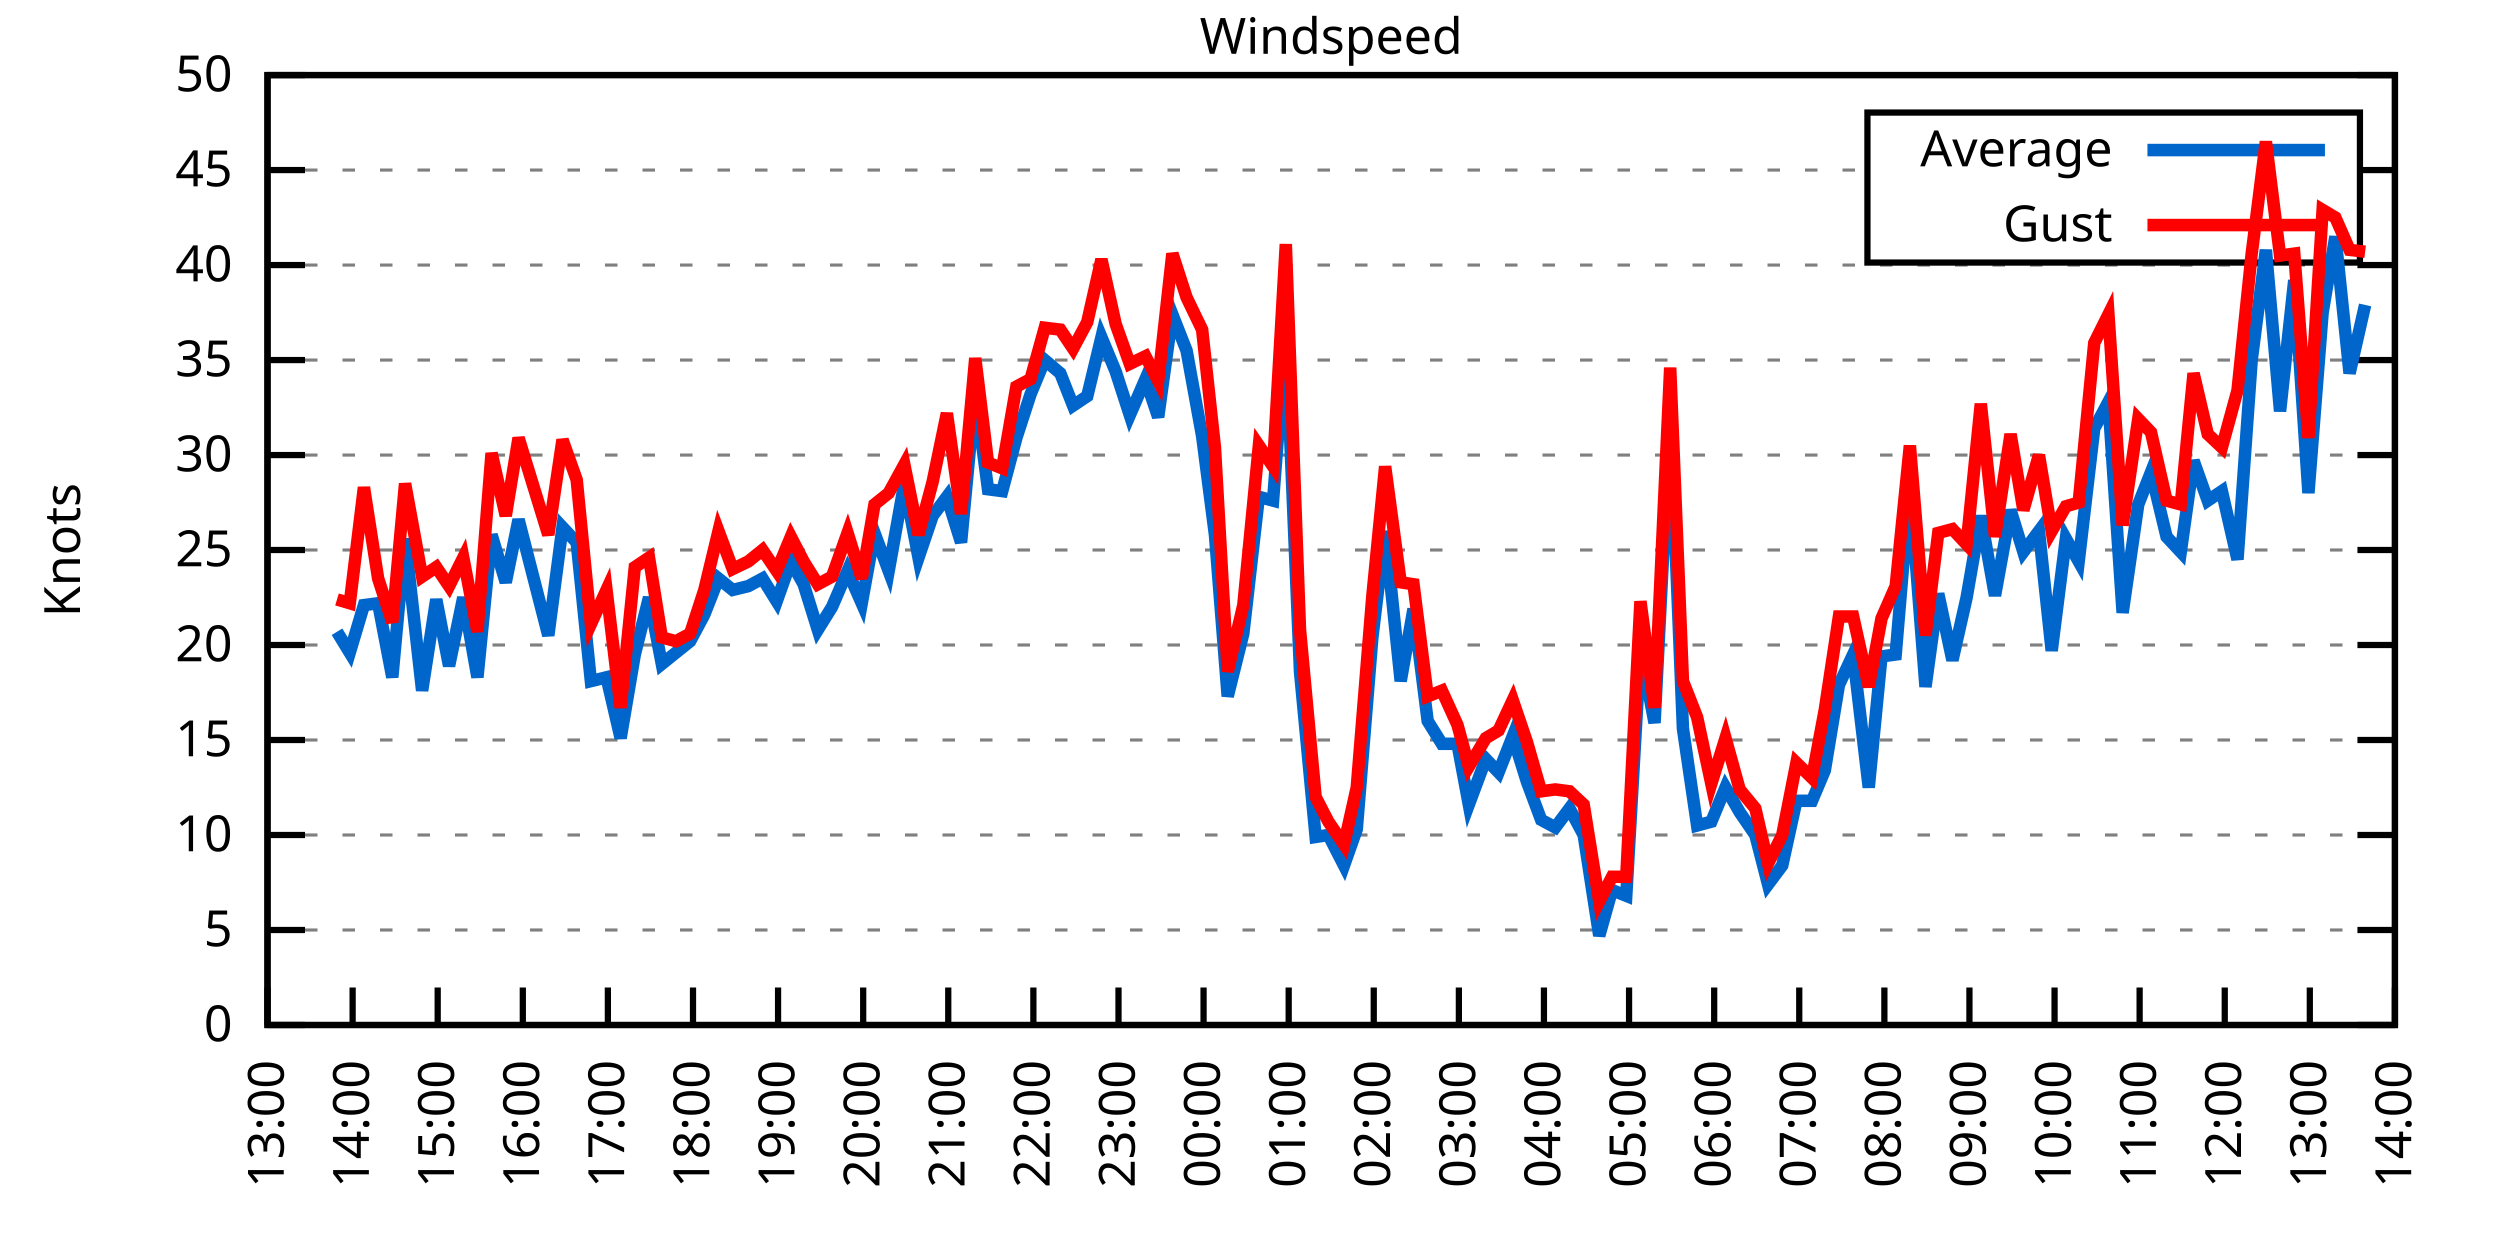
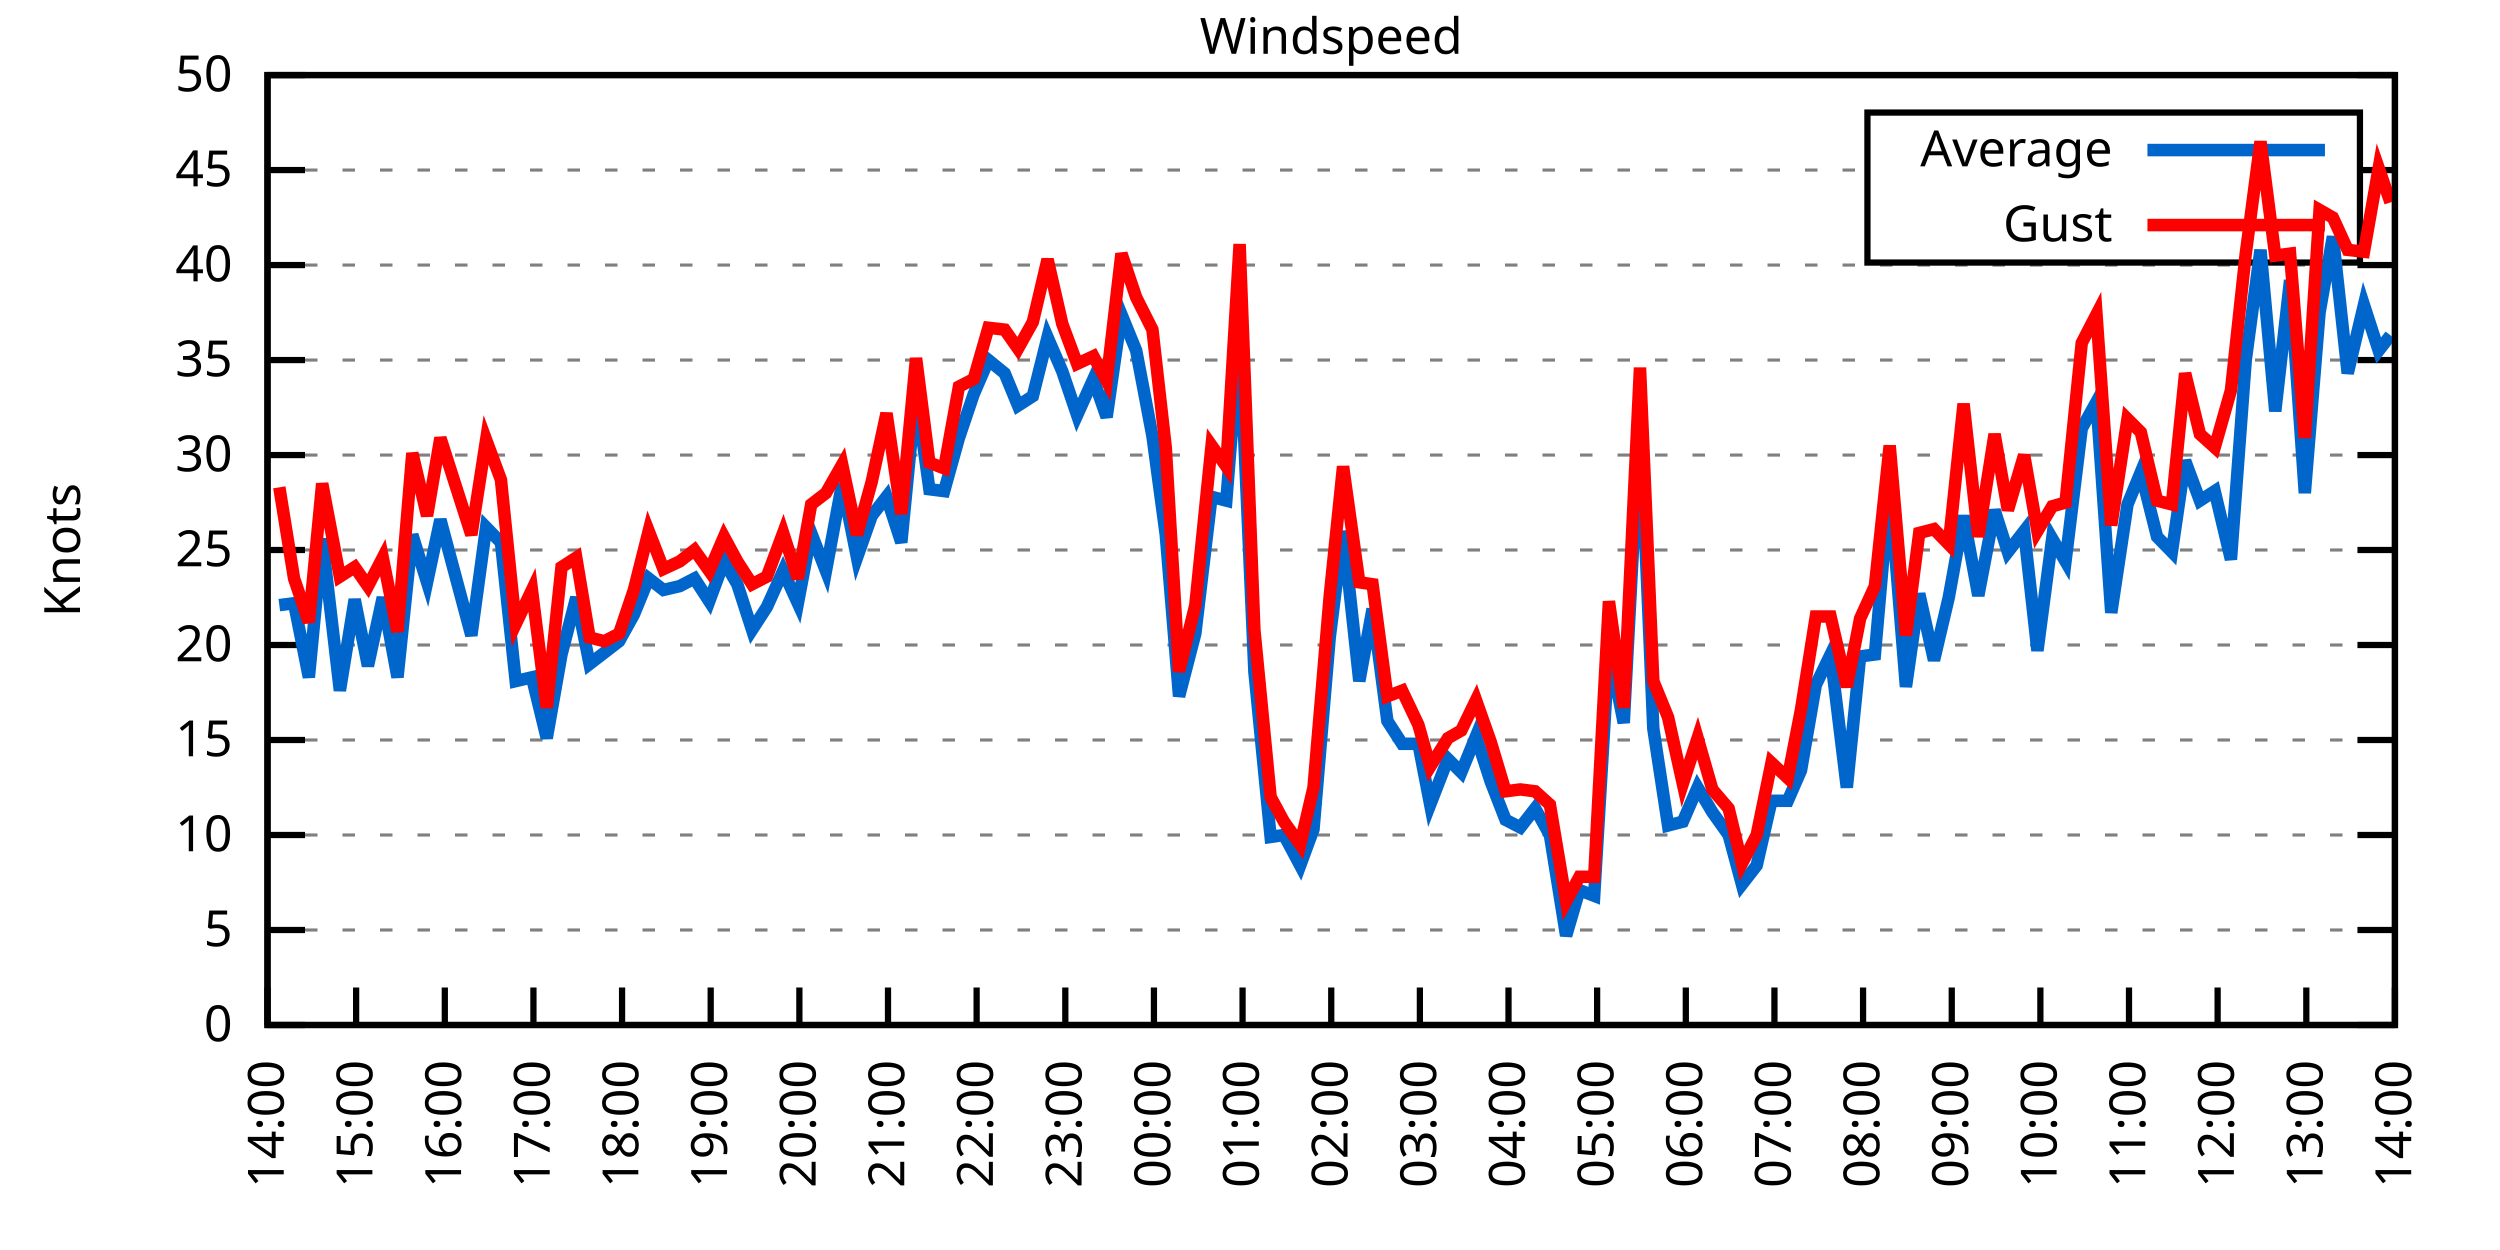
<svg xmlns="http://www.w3.org/2000/svg" xmlns:xlink="http://www.w3.org/1999/xlink" width="400" height="200" viewBox="0 0 400 200">
  <g id="gnuplot_canvas">
    <rect x="0" y="0" width="400" height="200" fill="none" />
    <defs>
      <circle id="gpDot" r="0.5" stroke-width="0.5" stroke="currentColor" />
      <path id="gpPt0" stroke-width="0.333" stroke="currentColor" d="M-1,0 h2 M0,-1 v2" />
      <path id="gpPt1" stroke-width="0.333" stroke="currentColor" d="M-1,-1 L1,1 M1,-1 L-1,1" />
      <path id="gpPt2" stroke-width="0.333" stroke="currentColor" d="M-1,0 L1,0 M0,-1 L0,1 M-1,-1 L1,1 M-1,1 L1,-1" />
      <rect id="gpPt3" stroke-width="0.333" stroke="currentColor" x="-1" y="-1" width="2" height="2" />
      <rect id="gpPt4" stroke-width="0.333" stroke="currentColor" fill="currentColor" x="-1" y="-1" width="2" height="2" />
      <circle id="gpPt5" stroke-width="0.333" stroke="currentColor" cx="0" cy="0" r="1" />
      <use xlink:href="#gpPt5" id="gpPt6" fill="currentColor" stroke="none" />
      <path id="gpPt7" stroke-width="0.333" stroke="currentColor" d="M0,-1.33 L-1.33,0.67 L1.33,0.67 z" />
      <use xlink:href="#gpPt7" id="gpPt8" fill="currentColor" stroke="none" />
      <use xlink:href="#gpPt7" id="gpPt9" stroke="currentColor" transform="rotate(180)" />
      <use xlink:href="#gpPt9" id="gpPt10" fill="currentColor" stroke="none" />
      <use xlink:href="#gpPt3" id="gpPt11" stroke="currentColor" transform="rotate(45)" />
      <use xlink:href="#gpPt11" id="gpPt12" fill="currentColor" stroke="none" />
      <path id="gpPt13" stroke-width="0.333" stroke="currentColor" d="M0,1.330 L1.265,0.411 L0.782,-1.067 L-0.782,-1.076 L-1.265,0.411 z" />
      <use xlink:href="#gpPt13" id="gpPt14" fill="currentColor" stroke="none" />
      <filter id="textbox" filterUnits="objectBoundingBox" x="0" y="0" height="1" width="1">
        <feFlood flood-color="white" flood-opacity="1" result="bgnd" />
        <feComposite in="SourceGraphic" in2="bgnd" operator="atop" />
      </filter>
      <filter id="greybox" filterUnits="objectBoundingBox" x="0" y="0" height="1" width="1">
        <feFlood flood-color="lightgrey" flood-opacity="1" result="grey" />
        <feComposite in="SourceGraphic" in2="grey" operator="atop" />
      </filter>
    </defs>
    <g fill="none" color="white" stroke="currentColor" stroke-width="1.00" stroke-linecap="butt" stroke-linejoin="miter">
</g>
    <g fill="none" color="black" stroke="currentColor" stroke-width="1.00" stroke-linecap="butt" stroke-linejoin="miter">
      <g stroke="none" shape-rendering="crispEdges">
        <polygon fill="rgb(255, 255, 255)" points="42.80,164.00 383.18,164.00 383.18,12.02 42.80,12.02 " />
      </g>
    </g>
    <g fill="none" color="black" stroke="currentColor" stroke-width="1.00" stroke-linecap="butt" stroke-linejoin="miter">
</g>
    <g fill="none" color="black" stroke="black" stroke-width="0.50" stroke-linecap="butt" stroke-linejoin="miter">
</g>
    <g fill="none" color="gray" stroke="currentColor" stroke-width="0.50" stroke-linecap="butt" stroke-linejoin="miter">
      <path stroke="gray" stroke-dasharray="2,4" class="gridline" d="M42.80,164.00 L383.19,164.00  " />
    </g>
    <g fill="none" color="gray" stroke="gray" stroke-width="1.00" stroke-linecap="butt" stroke-linejoin="miter">
</g>
    <g fill="none" color="black" stroke="currentColor" stroke-width="1.00" stroke-linecap="butt" stroke-linejoin="miter">
      <path stroke="black" d="M42.80,164.00 L48.80,164.00 M383.19,164.00 L377.19,164.00  " />
      <g transform="translate(37.20,166.60)" stroke="none" fill="black" font-family="Sans" font-size="8.00" text-anchor="end">
        <text>
          <tspan font-family="Sans"> 0</tspan>
        </text>
      </g>
    </g>
    <g fill="none" color="black" stroke="currentColor" stroke-width="1.00" stroke-linecap="butt" stroke-linejoin="miter">
</g>
    <g fill="none" color="black" stroke="black" stroke-width="0.50" stroke-linecap="butt" stroke-linejoin="miter">
</g>
    <g fill="none" color="gray" stroke="currentColor" stroke-width="0.50" stroke-linecap="butt" stroke-linejoin="miter">
      <path stroke="gray" stroke-dasharray="2,4" class="gridline" d="M42.80,148.80 L383.19,148.80  " />
    </g>
    <g fill="none" color="gray" stroke="gray" stroke-width="1.00" stroke-linecap="butt" stroke-linejoin="miter">
</g>
    <g fill="none" color="black" stroke="currentColor" stroke-width="1.00" stroke-linecap="butt" stroke-linejoin="miter">
      <path stroke="black" d="M42.80,148.80 L48.80,148.80 M383.19,148.80 L377.19,148.80  " />
      <g transform="translate(37.20,151.40)" stroke="none" fill="black" font-family="Sans" font-size="8.00" text-anchor="end">
        <text>
          <tspan font-family="Sans"> 5</tspan>
        </text>
      </g>
    </g>
    <g fill="none" color="black" stroke="currentColor" stroke-width="1.00" stroke-linecap="butt" stroke-linejoin="miter">
</g>
    <g fill="none" color="black" stroke="black" stroke-width="0.50" stroke-linecap="butt" stroke-linejoin="miter">
</g>
    <g fill="none" color="gray" stroke="currentColor" stroke-width="0.50" stroke-linecap="butt" stroke-linejoin="miter">
      <path stroke="gray" stroke-dasharray="2,4" class="gridline" d="M42.80,133.60 L383.19,133.60  " />
    </g>
    <g fill="none" color="gray" stroke="gray" stroke-width="1.00" stroke-linecap="butt" stroke-linejoin="miter">
</g>
    <g fill="none" color="black" stroke="currentColor" stroke-width="1.00" stroke-linecap="butt" stroke-linejoin="miter">
      <path stroke="black" d="M42.80,133.60 L48.80,133.60 M383.19,133.60 L377.19,133.60  " />
      <g transform="translate(37.20,136.20)" stroke="none" fill="black" font-family="Sans" font-size="8.00" text-anchor="end">
        <text>
          <tspan font-family="Sans"> 10</tspan>
        </text>
      </g>
    </g>
    <g fill="none" color="black" stroke="currentColor" stroke-width="1.00" stroke-linecap="butt" stroke-linejoin="miter">
</g>
    <g fill="none" color="black" stroke="black" stroke-width="0.50" stroke-linecap="butt" stroke-linejoin="miter">
</g>
    <g fill="none" color="gray" stroke="currentColor" stroke-width="0.50" stroke-linecap="butt" stroke-linejoin="miter">
      <path stroke="gray" stroke-dasharray="2,4" class="gridline" d="M42.80,118.40 L383.19,118.40  " />
    </g>
    <g fill="none" color="gray" stroke="gray" stroke-width="1.00" stroke-linecap="butt" stroke-linejoin="miter">
</g>
    <g fill="none" color="black" stroke="currentColor" stroke-width="1.00" stroke-linecap="butt" stroke-linejoin="miter">
      <path stroke="black" d="M42.80,118.40 L48.80,118.40 M383.19,118.40 L377.19,118.40  " />
      <g transform="translate(37.20,121.00)" stroke="none" fill="black" font-family="Sans" font-size="8.00" text-anchor="end">
        <text>
          <tspan font-family="Sans"> 15</tspan>
        </text>
      </g>
    </g>
    <g fill="none" color="black" stroke="currentColor" stroke-width="1.00" stroke-linecap="butt" stroke-linejoin="miter">
</g>
    <g fill="none" color="black" stroke="black" stroke-width="0.50" stroke-linecap="butt" stroke-linejoin="miter">
</g>
    <g fill="none" color="gray" stroke="currentColor" stroke-width="0.50" stroke-linecap="butt" stroke-linejoin="miter">
      <path stroke="gray" stroke-dasharray="2,4" class="gridline" d="M42.80,103.20 L383.19,103.20  " />
    </g>
    <g fill="none" color="gray" stroke="gray" stroke-width="1.00" stroke-linecap="butt" stroke-linejoin="miter">
</g>
    <g fill="none" color="black" stroke="currentColor" stroke-width="1.00" stroke-linecap="butt" stroke-linejoin="miter">
      <path stroke="black" d="M42.80,103.20 L48.80,103.20 M383.19,103.20 L377.19,103.20  " />
      <g transform="translate(37.20,105.80)" stroke="none" fill="black" font-family="Sans" font-size="8.00" text-anchor="end">
        <text>
          <tspan font-family="Sans"> 20</tspan>
        </text>
      </g>
    </g>
    <g fill="none" color="black" stroke="currentColor" stroke-width="1.00" stroke-linecap="butt" stroke-linejoin="miter">
</g>
    <g fill="none" color="black" stroke="black" stroke-width="0.50" stroke-linecap="butt" stroke-linejoin="miter">
</g>
    <g fill="none" color="gray" stroke="currentColor" stroke-width="0.50" stroke-linecap="butt" stroke-linejoin="miter">
      <path stroke="gray" stroke-dasharray="2,4" class="gridline" d="M42.80,88.00 L383.19,88.00  " />
    </g>
    <g fill="none" color="gray" stroke="gray" stroke-width="1.00" stroke-linecap="butt" stroke-linejoin="miter">
</g>
    <g fill="none" color="black" stroke="currentColor" stroke-width="1.00" stroke-linecap="butt" stroke-linejoin="miter">
      <path stroke="black" d="M42.80,88.00 L48.80,88.00 M383.19,88.00 L377.19,88.00  " />
      <g transform="translate(37.20,90.60)" stroke="none" fill="black" font-family="Sans" font-size="8.00" text-anchor="end">
        <text>
          <tspan font-family="Sans"> 25</tspan>
        </text>
      </g>
    </g>
    <g fill="none" color="black" stroke="currentColor" stroke-width="1.00" stroke-linecap="butt" stroke-linejoin="miter">
</g>
    <g fill="none" color="black" stroke="black" stroke-width="0.50" stroke-linecap="butt" stroke-linejoin="miter">
</g>
    <g fill="none" color="gray" stroke="currentColor" stroke-width="0.50" stroke-linecap="butt" stroke-linejoin="miter">
      <path stroke="gray" stroke-dasharray="2,4" class="gridline" d="M42.80,72.81 L383.19,72.81  " />
    </g>
    <g fill="none" color="gray" stroke="gray" stroke-width="1.00" stroke-linecap="butt" stroke-linejoin="miter">
</g>
    <g fill="none" color="black" stroke="currentColor" stroke-width="1.00" stroke-linecap="butt" stroke-linejoin="miter">
      <path stroke="black" d="M42.80,72.81 L48.80,72.81 M383.19,72.81 L377.19,72.81  " />
      <g transform="translate(37.20,75.41)" stroke="none" fill="black" font-family="Sans" font-size="8.00" text-anchor="end">
        <text>
          <tspan font-family="Sans"> 30</tspan>
        </text>
      </g>
    </g>
    <g fill="none" color="black" stroke="currentColor" stroke-width="1.00" stroke-linecap="butt" stroke-linejoin="miter">
</g>
    <g fill="none" color="black" stroke="black" stroke-width="0.50" stroke-linecap="butt" stroke-linejoin="miter">
</g>
    <g fill="none" color="gray" stroke="currentColor" stroke-width="0.50" stroke-linecap="butt" stroke-linejoin="miter">
      <path stroke="gray" stroke-dasharray="2,4" class="gridline" d="M42.80,57.61 L383.19,57.61  " />
    </g>
    <g fill="none" color="gray" stroke="gray" stroke-width="1.00" stroke-linecap="butt" stroke-linejoin="miter">
</g>
    <g fill="none" color="black" stroke="currentColor" stroke-width="1.00" stroke-linecap="butt" stroke-linejoin="miter">
      <path stroke="black" d="M42.80,57.61 L48.80,57.61 M383.19,57.61 L377.19,57.61  " />
      <g transform="translate(37.20,60.21)" stroke="none" fill="black" font-family="Sans" font-size="8.00" text-anchor="end">
        <text>
          <tspan font-family="Sans"> 35</tspan>
        </text>
      </g>
    </g>
    <g fill="none" color="black" stroke="currentColor" stroke-width="1.00" stroke-linecap="butt" stroke-linejoin="miter">
</g>
    <g fill="none" color="black" stroke="black" stroke-width="0.50" stroke-linecap="butt" stroke-linejoin="miter">
</g>
    <g fill="none" color="gray" stroke="currentColor" stroke-width="0.50" stroke-linecap="butt" stroke-linejoin="miter">
      <path stroke="gray" stroke-dasharray="2,4" class="gridline" d="M42.80,42.41 L383.19,42.41  " />
    </g>
    <g fill="none" color="gray" stroke="gray" stroke-width="1.00" stroke-linecap="butt" stroke-linejoin="miter">
</g>
    <g fill="none" color="black" stroke="currentColor" stroke-width="1.00" stroke-linecap="butt" stroke-linejoin="miter">
      <path stroke="black" d="M42.80,42.41 L48.80,42.41 M383.19,42.41 L377.19,42.41  " />
      <g transform="translate(37.20,45.01)" stroke="none" fill="black" font-family="Sans" font-size="8.00" text-anchor="end">
        <text>
          <tspan font-family="Sans"> 40</tspan>
        </text>
      </g>
    </g>
    <g fill="none" color="black" stroke="currentColor" stroke-width="1.00" stroke-linecap="butt" stroke-linejoin="miter">
</g>
    <g fill="none" color="black" stroke="black" stroke-width="0.50" stroke-linecap="butt" stroke-linejoin="miter">
</g>
    <g fill="none" color="gray" stroke="currentColor" stroke-width="0.50" stroke-linecap="butt" stroke-linejoin="miter">
      <path stroke="gray" stroke-dasharray="2,4" class="gridline" d="M42.80,27.21 L298.79,27.21 M377.59,27.21 L383.19,27.21  " />
    </g>
    <g fill="none" color="gray" stroke="gray" stroke-width="1.00" stroke-linecap="butt" stroke-linejoin="miter">
</g>
    <g fill="none" color="black" stroke="currentColor" stroke-width="1.00" stroke-linecap="butt" stroke-linejoin="miter">
      <path stroke="black" d="M42.80,27.21 L48.80,27.21 M383.19,27.21 L377.19,27.21  " />
      <g transform="translate(37.20,29.81)" stroke="none" fill="black" font-family="Sans" font-size="8.00" text-anchor="end">
        <text>
          <tspan font-family="Sans"> 45</tspan>
        </text>
      </g>
    </g>
    <g fill="none" color="black" stroke="currentColor" stroke-width="1.00" stroke-linecap="butt" stroke-linejoin="miter">
</g>
    <g fill="none" color="black" stroke="black" stroke-width="0.50" stroke-linecap="butt" stroke-linejoin="miter">
</g>
    <g fill="none" color="gray" stroke="currentColor" stroke-width="0.50" stroke-linecap="butt" stroke-linejoin="miter">
      <path stroke="gray" stroke-dasharray="2,4" class="gridline" d="M42.80,12.01 L383.19,12.01  " />
    </g>
    <g fill="none" color="gray" stroke="gray" stroke-width="1.00" stroke-linecap="butt" stroke-linejoin="miter">
</g>
    <g fill="none" color="black" stroke="currentColor" stroke-width="1.00" stroke-linecap="butt" stroke-linejoin="miter">
      <path stroke="black" d="M42.80,12.01 L48.80,12.01 M383.19,12.01 L377.19,12.01  " />
      <g transform="translate(37.20,14.61)" stroke="none" fill="black" font-family="Sans" font-size="8.00" text-anchor="end">
        <text>
          <tspan font-family="Sans"> 50</tspan>
        </text>
      </g>
    </g>
    <g fill="none" color="black" stroke="currentColor" stroke-width="1.00" stroke-linecap="butt" stroke-linejoin="miter">
      <path stroke="black" d="M42.80,164.00 L42.80,158.00  " />
      <g transform="translate(45.40,169.60) rotate(270.00)" stroke="none" fill="black" font-family="Sans" font-size="8.00" text-anchor="end">
        <text>
-           <tspan font-family="Sans">13:00</tspan>
-         </text>
-       </g>
-     </g>
-     <g fill="none" color="black" stroke="currentColor" stroke-width="1.00" stroke-linecap="butt" stroke-linejoin="miter">
-       <path stroke="black" d="M56.42,164.00 L56.42,158.00  " />
-       <g transform="translate(59.02,169.60) rotate(270.00)" stroke="none" fill="black" font-family="Sans" font-size="8.00" text-anchor="end">
-         <text>
          <tspan font-family="Sans">14:00</tspan>
        </text>
      </g>
    </g>
    <g fill="none" color="black" stroke="currentColor" stroke-width="1.00" stroke-linecap="butt" stroke-linejoin="miter">
-       <path stroke="black" d="M70.03,164.00 L70.03,158.00  " />
-       <g transform="translate(72.63,169.60) rotate(270.00)" stroke="none" fill="black" font-family="Sans" font-size="8.00" text-anchor="end">
+       <path stroke="black" d="M56.98,164.00 L56.98,158.00  " />
+       <g transform="translate(59.58,169.60) rotate(270.00)" stroke="none" fill="black" font-family="Sans" font-size="8.00" text-anchor="end">
        <text>
          <tspan font-family="Sans">15:00</tspan>
        </text>
      </g>
    </g>
    <g fill="none" color="black" stroke="currentColor" stroke-width="1.00" stroke-linecap="butt" stroke-linejoin="miter">
-       <path stroke="black" d="M83.65,164.00 L83.65,158.00  " />
-       <g transform="translate(86.25,169.60) rotate(270.00)" stroke="none" fill="black" font-family="Sans" font-size="8.00" text-anchor="end">
+       <path stroke="black" d="M71.17,164.00 L71.17,158.00  " />
+       <g transform="translate(73.77,169.60) rotate(270.00)" stroke="none" fill="black" font-family="Sans" font-size="8.00" text-anchor="end">
        <text>
          <tspan font-family="Sans">16:00</tspan>
        </text>
      </g>
    </g>
    <g fill="none" color="black" stroke="currentColor" stroke-width="1.00" stroke-linecap="butt" stroke-linejoin="miter">
-       <path stroke="black" d="M97.26,164.00 L97.26,158.00  " />
-       <g transform="translate(99.86,169.60) rotate(270.00)" stroke="none" fill="black" font-family="Sans" font-size="8.00" text-anchor="end">
+       <path stroke="black" d="M85.35,164.00 L85.35,158.00  " />
+       <g transform="translate(87.95,169.60) rotate(270.00)" stroke="none" fill="black" font-family="Sans" font-size="8.00" text-anchor="end">
        <text>
          <tspan font-family="Sans">17:00</tspan>
        </text>
      </g>
    </g>
    <g fill="none" color="black" stroke="currentColor" stroke-width="1.00" stroke-linecap="butt" stroke-linejoin="miter">
-       <path stroke="black" d="M110.88,164.00 L110.88,158.00  " />
-       <g transform="translate(113.48,169.60) rotate(270.00)" stroke="none" fill="black" font-family="Sans" font-size="8.00" text-anchor="end">
+       <path stroke="black" d="M99.53,164.00 L99.53,158.00  " />
+       <g transform="translate(102.13,169.60) rotate(270.00)" stroke="none" fill="black" font-family="Sans" font-size="8.00" text-anchor="end">
        <text>
          <tspan font-family="Sans">18:00</tspan>
        </text>
      </g>
    </g>
    <g fill="none" color="black" stroke="currentColor" stroke-width="1.00" stroke-linecap="butt" stroke-linejoin="miter">
-       <path stroke="black" d="M124.49,164.00 L124.49,158.00  " />
-       <g transform="translate(127.09,169.60) rotate(270.00)" stroke="none" fill="black" font-family="Sans" font-size="8.00" text-anchor="end">
+       <path stroke="black" d="M113.71,164.00 L113.71,158.00  " />
+       <g transform="translate(116.31,169.60) rotate(270.00)" stroke="none" fill="black" font-family="Sans" font-size="8.00" text-anchor="end">
        <text>
          <tspan font-family="Sans">19:00</tspan>
        </text>
      </g>
    </g>
    <g fill="none" color="black" stroke="currentColor" stroke-width="1.00" stroke-linecap="butt" stroke-linejoin="miter">
-       <path stroke="black" d="M138.11,164.00 L138.11,158.00  " />
-       <g transform="translate(140.71,169.60) rotate(270.00)" stroke="none" fill="black" font-family="Sans" font-size="8.00" text-anchor="end">
+       <path stroke="black" d="M127.90,164.00 L127.90,158.00  " />
+       <g transform="translate(130.50,169.60) rotate(270.00)" stroke="none" fill="black" font-family="Sans" font-size="8.00" text-anchor="end">
        <text>
          <tspan font-family="Sans">20:00</tspan>
        </text>
      </g>
    </g>
    <g fill="none" color="black" stroke="currentColor" stroke-width="1.00" stroke-linecap="butt" stroke-linejoin="miter">
-       <path stroke="black" d="M151.72,164.00 L151.72,158.00  " />
-       <g transform="translate(154.32,169.60) rotate(270.00)" stroke="none" fill="black" font-family="Sans" font-size="8.00" text-anchor="end">
+       <path stroke="black" d="M142.08,164.00 L142.08,158.00  " />
+       <g transform="translate(144.68,169.60) rotate(270.00)" stroke="none" fill="black" font-family="Sans" font-size="8.00" text-anchor="end">
        <text>
          <tspan font-family="Sans">21:00</tspan>
        </text>
      </g>
    </g>
    <g fill="none" color="black" stroke="currentColor" stroke-width="1.00" stroke-linecap="butt" stroke-linejoin="miter">
-       <path stroke="black" d="M165.34,164.00 L165.34,158.00  " />
-       <g transform="translate(167.94,169.60) rotate(270.00)" stroke="none" fill="black" font-family="Sans" font-size="8.00" text-anchor="end">
+       <path stroke="black" d="M156.26,164.00 L156.26,158.00  " />
+       <g transform="translate(158.86,169.60) rotate(270.00)" stroke="none" fill="black" font-family="Sans" font-size="8.00" text-anchor="end">
        <text>
          <tspan font-family="Sans">22:00</tspan>
        </text>
      </g>
    </g>
    <g fill="none" color="black" stroke="currentColor" stroke-width="1.00" stroke-linecap="butt" stroke-linejoin="miter">
-       <path stroke="black" d="M178.96,164.00 L178.96,158.00  " />
-       <g transform="translate(181.56,169.60) rotate(270.00)" stroke="none" fill="black" font-family="Sans" font-size="8.00" text-anchor="end">
+       <path stroke="black" d="M170.45,164.00 L170.45,158.00  " />
+       <g transform="translate(173.05,169.60) rotate(270.00)" stroke="none" fill="black" font-family="Sans" font-size="8.00" text-anchor="end">
        <text>
          <tspan font-family="Sans">23:00</tspan>
        </text>
      </g>
    </g>
    <g fill="none" color="black" stroke="currentColor" stroke-width="1.00" stroke-linecap="butt" stroke-linejoin="miter">
-       <path stroke="black" d="M192.57,164.00 L192.57,158.00  " />
-       <g transform="translate(195.17,169.60) rotate(270.00)" stroke="none" fill="black" font-family="Sans" font-size="8.00" text-anchor="end">
+       <path stroke="black" d="M184.63,164.00 L184.63,158.00  " />
+       <g transform="translate(187.23,169.60) rotate(270.00)" stroke="none" fill="black" font-family="Sans" font-size="8.00" text-anchor="end">
        <text>
          <tspan font-family="Sans">00:00</tspan>
        </text>
      </g>
    </g>
    <g fill="none" color="black" stroke="currentColor" stroke-width="1.00" stroke-linecap="butt" stroke-linejoin="miter">
-       <path stroke="black" d="M206.19,164.00 L206.19,158.00  " />
-       <g transform="translate(208.79,169.60) rotate(270.00)" stroke="none" fill="black" font-family="Sans" font-size="8.00" text-anchor="end">
+       <path stroke="black" d="M198.81,164.00 L198.81,158.00  " />
+       <g transform="translate(201.41,169.60) rotate(270.00)" stroke="none" fill="black" font-family="Sans" font-size="8.00" text-anchor="end">
        <text>
          <tspan font-family="Sans">01:00</tspan>
        </text>
      </g>
    </g>
    <g fill="none" color="black" stroke="currentColor" stroke-width="1.00" stroke-linecap="butt" stroke-linejoin="miter">
-       <path stroke="black" d="M219.80,164.00 L219.80,158.00  " />
-       <g transform="translate(222.40,169.60) rotate(270.00)" stroke="none" fill="black" font-family="Sans" font-size="8.00" text-anchor="end">
+       <path stroke="black" d="M213.00,164.00 L213.00,158.00  " />
+       <g transform="translate(215.60,169.60) rotate(270.00)" stroke="none" fill="black" font-family="Sans" font-size="8.00" text-anchor="end">
        <text>
          <tspan font-family="Sans">02:00</tspan>
        </text>
      </g>
    </g>
    <g fill="none" color="black" stroke="currentColor" stroke-width="1.00" stroke-linecap="butt" stroke-linejoin="miter">
-       <path stroke="black" d="M233.42,164.00 L233.42,158.00  " />
-       <g transform="translate(236.02,169.60) rotate(270.00)" stroke="none" fill="black" font-family="Sans" font-size="8.00" text-anchor="end">
+       <path stroke="black" d="M227.18,164.00 L227.18,158.00  " />
+       <g transform="translate(229.78,169.60) rotate(270.00)" stroke="none" fill="black" font-family="Sans" font-size="8.00" text-anchor="end">
        <text>
          <tspan font-family="Sans">03:00</tspan>
        </text>
      </g>
    </g>
    <g fill="none" color="black" stroke="currentColor" stroke-width="1.00" stroke-linecap="butt" stroke-linejoin="miter">
-       <path stroke="black" d="M247.03,164.00 L247.03,158.00  " />
-       <g transform="translate(249.63,169.60) rotate(270.00)" stroke="none" fill="black" font-family="Sans" font-size="8.00" text-anchor="end">
+       <path stroke="black" d="M241.36,164.00 L241.36,158.00  " />
+       <g transform="translate(243.96,169.60) rotate(270.00)" stroke="none" fill="black" font-family="Sans" font-size="8.00" text-anchor="end">
        <text>
          <tspan font-family="Sans">04:00</tspan>
        </text>
      </g>
    </g>
    <g fill="none" color="black" stroke="currentColor" stroke-width="1.00" stroke-linecap="butt" stroke-linejoin="miter">
-       <path stroke="black" d="M260.65,164.00 L260.65,158.00  " />
-       <g transform="translate(263.25,169.60) rotate(270.00)" stroke="none" fill="black" font-family="Sans" font-size="8.00" text-anchor="end">
+       <path stroke="black" d="M255.54,164.00 L255.54,158.00  " />
+       <g transform="translate(258.14,169.60) rotate(270.00)" stroke="none" fill="black" font-family="Sans" font-size="8.00" text-anchor="end">
        <text>
          <tspan font-family="Sans">05:00</tspan>
        </text>
      </g>
    </g>
    <g fill="none" color="black" stroke="currentColor" stroke-width="1.00" stroke-linecap="butt" stroke-linejoin="miter">
-       <path stroke="black" d="M274.27,164.00 L274.27,158.00  " />
-       <g transform="translate(276.87,169.60) rotate(270.00)" stroke="none" fill="black" font-family="Sans" font-size="8.00" text-anchor="end">
+       <path stroke="black" d="M269.73,164.00 L269.73,158.00  " />
+       <g transform="translate(272.33,169.60) rotate(270.00)" stroke="none" fill="black" font-family="Sans" font-size="8.00" text-anchor="end">
        <text>
          <tspan font-family="Sans">06:00</tspan>
        </text>
      </g>
    </g>
    <g fill="none" color="black" stroke="currentColor" stroke-width="1.00" stroke-linecap="butt" stroke-linejoin="miter">
-       <path stroke="black" d="M287.88,164.00 L287.88,158.00  " />
-       <g transform="translate(290.48,169.60) rotate(270.00)" stroke="none" fill="black" font-family="Sans" font-size="8.00" text-anchor="end">
+       <path stroke="black" d="M283.91,164.00 L283.91,158.00  " />
+       <g transform="translate(286.51,169.60) rotate(270.00)" stroke="none" fill="black" font-family="Sans" font-size="8.00" text-anchor="end">
        <text>
          <tspan font-family="Sans">07:00</tspan>
        </text>
      </g>
    </g>
    <g fill="none" color="black" stroke="currentColor" stroke-width="1.00" stroke-linecap="butt" stroke-linejoin="miter">
-       <path stroke="black" d="M301.50,164.00 L301.50,158.00  " />
-       <g transform="translate(304.10,169.60) rotate(270.00)" stroke="none" fill="black" font-family="Sans" font-size="8.00" text-anchor="end">
+       <path stroke="black" d="M298.09,164.00 L298.09,158.00  " />
+       <g transform="translate(300.69,169.60) rotate(270.00)" stroke="none" fill="black" font-family="Sans" font-size="8.00" text-anchor="end">
        <text>
          <tspan font-family="Sans">08:00</tspan>
        </text>
      </g>
    </g>
    <g fill="none" color="black" stroke="currentColor" stroke-width="1.00" stroke-linecap="butt" stroke-linejoin="miter">
-       <path stroke="black" d="M315.11,164.00 L315.11,158.00  " />
-       <g transform="translate(317.71,169.60) rotate(270.00)" stroke="none" fill="black" font-family="Sans" font-size="8.00" text-anchor="end">
+       <path stroke="black" d="M312.28,164.00 L312.28,158.00  " />
+       <g transform="translate(314.88,169.60) rotate(270.00)" stroke="none" fill="black" font-family="Sans" font-size="8.00" text-anchor="end">
        <text>
          <tspan font-family="Sans">09:00</tspan>
        </text>
      </g>
    </g>
    <g fill="none" color="black" stroke="currentColor" stroke-width="1.00" stroke-linecap="butt" stroke-linejoin="miter">
-       <path stroke="black" d="M328.73,164.00 L328.73,158.00  " />
-       <g transform="translate(331.33,169.60) rotate(270.00)" stroke="none" fill="black" font-family="Sans" font-size="8.00" text-anchor="end">
+       <path stroke="black" d="M326.46,164.00 L326.46,158.00  " />
+       <g transform="translate(329.06,169.60) rotate(270.00)" stroke="none" fill="black" font-family="Sans" font-size="8.00" text-anchor="end">
        <text>
          <tspan font-family="Sans">10:00</tspan>
        </text>
      </g>
    </g>
    <g fill="none" color="black" stroke="currentColor" stroke-width="1.00" stroke-linecap="butt" stroke-linejoin="miter">
-       <path stroke="black" d="M342.34,164.00 L342.34,158.00  " />
-       <g transform="translate(344.94,169.60) rotate(270.00)" stroke="none" fill="black" font-family="Sans" font-size="8.00" text-anchor="end">
+       <path stroke="black" d="M340.64,164.00 L340.64,158.00  " />
+       <g transform="translate(343.24,169.60) rotate(270.00)" stroke="none" fill="black" font-family="Sans" font-size="8.00" text-anchor="end">
        <text>
          <tspan font-family="Sans">11:00</tspan>
        </text>
      </g>
    </g>
    <g fill="none" color="black" stroke="currentColor" stroke-width="1.00" stroke-linecap="butt" stroke-linejoin="miter">
-       <path stroke="black" d="M355.96,164.00 L355.96,158.00  " />
-       <g transform="translate(358.56,169.60) rotate(270.00)" stroke="none" fill="black" font-family="Sans" font-size="8.00" text-anchor="end">
+       <path stroke="black" d="M354.82,164.00 L354.82,158.00  " />
+       <g transform="translate(357.42,169.60) rotate(270.00)" stroke="none" fill="black" font-family="Sans" font-size="8.00" text-anchor="end">
        <text>
          <tspan font-family="Sans">12:00</tspan>
        </text>
      </g>
    </g>
    <g fill="none" color="black" stroke="currentColor" stroke-width="1.00" stroke-linecap="butt" stroke-linejoin="miter">
-       <path stroke="black" d="M369.57,164.00 L369.57,158.00  " />
-       <g transform="translate(372.17,169.60) rotate(270.00)" stroke="none" fill="black" font-family="Sans" font-size="8.00" text-anchor="end">
+       <path stroke="black" d="M369.01,164.00 L369.01,158.00  " />
+       <g transform="translate(371.61,169.60) rotate(270.00)" stroke="none" fill="black" font-family="Sans" font-size="8.00" text-anchor="end">
        <text>
          <tspan font-family="Sans">13:00</tspan>
        </text>
      </g>
    </g>
    <g fill="none" color="black" stroke="currentColor" stroke-width="1.00" stroke-linecap="butt" stroke-linejoin="miter">
      <path stroke="black" d="M383.19,164.00 L383.19,158.00  " />
      <g transform="translate(385.79,169.60) rotate(270.00)" stroke="none" fill="black" font-family="Sans" font-size="8.00" text-anchor="end">
        <text>
          <tspan font-family="Sans">14:00</tspan>
        </text>
      </g>
    </g>
    <g fill="none" color="black" stroke="currentColor" stroke-width="1.00" stroke-linecap="butt" stroke-linejoin="miter">
</g>
    <g fill="none" color="black" stroke="currentColor" stroke-width="1.00" stroke-linecap="butt" stroke-linejoin="miter">
      <path stroke="black" d="M42.80,12.01 L42.80,164.00 L383.19,164.00 L383.19,12.01 L42.80,12.01 Z  " />
    </g>
    <g fill="none" color="black" stroke="currentColor" stroke-width="1.00" stroke-linecap="butt" stroke-linejoin="miter">
</g>
    <g fill="none" color="black" stroke="currentColor" stroke-width="1.00" stroke-linecap="butt" stroke-linejoin="miter">
      <path stroke="black" d="M298.79,42.01 L298.79,18.01 L377.59,18.01 L377.59,42.01 L298.79,42.01 Z  " />
    </g>
    <g id="Windspeed_plot_1">
      <g fill="none" color="white" stroke="black" stroke-width="2.00" stroke-linecap="butt" stroke-linejoin="miter">
</g>
      <g fill="none" color="black" stroke="currentColor" stroke-width="2.00" stroke-linecap="butt" stroke-linejoin="miter">
        <g transform="translate(337.99,26.61)" stroke="none" fill="black" font-family="Sans" font-size="8.00" text-anchor="end">
          <text>
            <tspan font-family="Sans">Average</tspan>
          </text>
        </g>
      </g>
      <g fill="none" color="black" stroke="currentColor" stroke-width="2.00" stroke-linecap="butt" stroke-linejoin="miter">
-         <path stroke="rgb(  0, 102, 204)" d="M343.59,24.01 L371.99,24.01 M53.92,101.08 L55.96,104.42 L58.23,96.82 L60.50,96.52 L62.77,108.37 L64.81,86.18   L67.54,110.50 L69.80,95.91 L71.85,106.55 L74.12,95.60 L76.39,108.37 L78.65,85.57 L80.92,93.17 L82.97,83.14   L87.73,101.68 L90.00,84.36 L92.27,86.79 L94.54,108.98 L97.04,108.37 L99.30,118.10 L101.57,104.72 L103.84,95.60   L105.89,106.24 L108.15,104.42 L110.42,102.60 L112.69,98.34 L114.96,92.56 L117.23,94.39 L119.73,93.78 L122.00,92.56   L124.27,96.21 L126.54,89.83 L128.58,93.48 L130.85,100.77 L133.12,97.12 L135.61,91.35 L137.88,96.52 L139.92,85.27   L142.19,91.35 L144.69,77.37 L146.96,89.22 L149.23,82.53 L151.50,79.49 L153.77,86.79 L156.04,62.77 L158.08,78.28   L160.35,78.58 L162.62,70.07 L164.89,63.08 L167.16,57.61 L169.65,59.73 L171.69,64.90 L173.96,63.38 L176.23,53.96   L178.50,59.43 L180.77,66.42 L183.27,60.65 L185.31,66.73 L187.58,50.31 L189.85,56.09 L192.34,69.77 L194.39,85.57   L196.43,111.41 L198.93,101.38 L201.42,79.49 L203.69,80.10 L205.73,53.35 L208.00,107.46 L210.50,133.91 L212.54,133.60   L215.04,138.47 L217.08,132.69 L219.58,101.99 L221.62,84.97 L224.11,108.98 L226.16,97.43 L228.43,115.36 L230.70,119.01   L233.19,119.01 L235.01,128.74 L237.73,121.44 L239.77,123.57 L242.04,117.80 L244.31,125.09 L246.58,131.17 L248.85,132.39   L251.12,129.35 L253.39,133.60 L255.88,149.71 L257.93,142.42 L260.20,143.33 L262.47,103.81 L264.73,115.67 L267.23,66.73   L269.27,116.58 L271.54,132.08 L273.81,131.47 L276.08,126.00 L278.35,129.95 L280.85,133.60 L282.89,141.51 L285.16,138.47   L287.43,128.13 L289.92,128.13 L291.97,123.27 L294.23,109.59 L296.50,104.72 L299.00,126.00 L301.04,105.03 L303.31,104.72   L305.58,77.67 L308.08,109.89 L310.12,95.00 L312.39,105.64 L314.66,95.60 L316.93,82.53 L319.20,95.30 L321.69,81.62   L323.74,88.31 L326.23,84.97 L328.27,104.12 L330.54,86.18 L332.59,89.83 L335.08,68.55 L337.35,64.29 L339.62,98.04   L342.12,80.71 L344.16,75.54 L346.65,85.88 L348.92,88.31 L350.97,73.72 L353.24,80.10 L355.50,78.58 L358.00,89.52   L360.27,57.61 L362.54,39.98 L364.81,65.81 L367.08,44.84 L369.35,78.89 L371.62,50.01 L373.66,37.85 L375.93,59.73   L378.42,48.79  " />
+         <path stroke="rgb(  0, 102, 204)" d="M343.59,24.01 L371.99,24.01 M44.69,96.82 L47.05,96.52 L49.42,108.37 L51.55,86.18 L54.38,110.50 L56.75,95.91   L58.87,106.55 L61.24,95.60 L63.60,108.37 L65.97,85.57 L68.33,93.17 L70.46,83.14 L75.42,101.68 L77.78,84.36   L80.15,86.79 L82.51,108.98 L85.11,108.37 L87.48,118.10 L89.84,104.72 L92.20,95.60 L94.33,106.24 L96.70,104.42   L99.06,102.60 L101.42,98.34 L103.79,92.56 L106.15,94.39 L108.75,93.78 L111.11,92.56 L113.48,96.21 L115.84,89.83   L117.97,93.48 L120.33,100.77 L122.70,97.12 L125.30,91.35 L127.66,96.52 L129.79,85.27 L132.15,91.35 L134.75,77.37   L137.12,89.22 L139.48,82.53 L141.84,79.49 L144.21,86.79 L146.57,62.77 L148.70,78.28 L151.06,78.58 L153.43,70.07   L155.79,63.08 L158.15,57.61 L160.75,59.73 L162.88,64.90 L165.25,63.38 L167.61,53.96 L169.97,59.43 L172.34,66.42   L174.94,60.65 L177.06,66.73 L179.43,50.31 L181.79,56.09 L184.39,69.77 L186.52,85.57 L188.65,111.41 L191.25,101.38   L193.85,79.49 L196.21,80.10 L198.34,53.35 L200.70,107.46 L203.30,133.91 L205.43,133.60 L208.03,138.47 L210.16,132.69   L212.76,101.99 L214.89,84.97 L217.49,108.98 L219.61,97.43 L221.98,115.36 L224.34,119.01 L226.94,119.01 L228.83,128.74   L231.67,121.44 L233.80,123.57 L236.16,117.80 L238.52,125.09 L240.89,131.17 L243.25,132.39 L245.62,129.35 L247.98,133.60   L250.58,149.71 L252.71,142.42 L255.07,143.33 L257.43,103.81 L259.80,115.67 L262.40,66.73 L264.53,116.58 L266.89,132.08   L269.25,131.47 L271.62,126.00 L273.98,129.95 L276.58,133.60 L278.71,141.51 L281.07,138.47 L283.44,128.13 L286.04,128.13   L288.16,123.27 L290.53,109.59 L292.89,104.72 L295.49,126.00 L297.62,105.03 L299.98,104.72 L302.35,77.67 L304.95,109.89   L307.08,95.00 L309.44,105.64 L311.80,95.60 L314.17,82.53 L316.53,95.30 L319.13,81.62 L321.26,88.31 L323.86,84.97   L325.99,104.12 L328.35,86.18 L330.48,89.83 L333.08,68.55 L335.44,64.29 L337.80,98.04 L340.40,80.71 L342.53,75.54   L345.13,85.88 L347.50,88.31 L349.62,73.72 L351.99,80.10 L354.35,78.58 L356.95,89.52 L359.32,57.61 L361.68,39.98   L364.04,65.81 L366.41,44.84 L368.77,78.89 L371.13,50.01 L373.26,37.85 L375.63,59.73 L378.23,48.79 L380.59,56.09   L382.48,53.66  " />
      </g>
    </g>
    <g id="Windspeed_plot_2">
      <g fill="none" color="black" stroke="currentColor" stroke-width="2.00" stroke-linecap="butt" stroke-linejoin="miter">
        <g transform="translate(337.99,38.61)" stroke="none" fill="black" font-family="Sans" font-size="8.00" text-anchor="end">
          <text>
            <tspan font-family="Sans">Gust</tspan>
          </text>
        </g>
      </g>
      <g fill="none" color="black" stroke="currentColor" stroke-width="2.00" stroke-linecap="butt" stroke-linejoin="miter">
-         <path stroke="rgb(255,   0,   0)" d="M343.59,36.01 L371.99,36.01 M53.92,95.91 L55.96,96.52 L58.23,77.97 L60.50,92.56 L62.77,99.56 L64.81,77.37   L67.54,92.26 L69.80,90.74 L71.85,93.78 L74.12,89.22 L76.39,101.08 L78.65,72.50 L80.92,82.53 L82.97,70.07   L87.73,85.57 L90.00,70.37 L92.27,76.76 L94.54,99.86 L97.04,94.39 L99.30,113.24 L101.57,90.74 L103.84,89.22   L105.89,101.99 L108.15,102.60 L110.42,101.38 L112.69,94.39 L114.96,84.97 L117.23,91.04 L119.73,89.83 L122.00,88.00   L124.27,91.35 L126.54,85.88 L128.58,89.83 L130.85,93.48 L133.12,92.26 L135.61,85.27 L137.88,92.56 L139.92,80.71   L142.19,78.89 L144.69,74.33 L146.96,85.57 L149.23,77.06 L151.50,66.12 L153.77,82.23 L156.04,57.30 L158.08,74.02   L160.35,74.93 L162.62,61.86 L164.89,60.65 L167.16,52.44 L169.65,52.74 L171.69,55.78 L173.96,51.53 L176.23,41.50   L178.50,51.83 L180.77,58.21 L183.27,57.00 L185.31,60.95 L187.58,40.58 L189.85,47.58 L192.34,52.74 L194.39,71.59   L196.43,107.46 L198.93,96.82 L201.42,71.29 L203.69,74.63 L205.73,39.06 L208.00,100.77 L210.50,127.52 L212.54,131.47   L215.04,135.12 L217.08,126.00 L219.58,95.30 L221.62,74.63 L224.11,93.17 L226.16,93.48 L228.43,111.41 L230.70,110.50   L233.19,115.97 L235.01,122.66 L237.73,118.10 L239.77,116.88 L242.04,112.02 L244.31,118.71 L246.58,126.61 L248.85,126.31   L251.12,126.61 L253.39,128.74 L255.88,144.24 L257.93,140.29 L260.20,140.29 L262.47,96.21 L264.73,113.24 L267.23,58.82   L269.27,108.98 L271.54,114.76 L273.81,125.39 L276.08,118.10 L278.35,126.31 L280.85,129.35 L282.89,138.16 L285.16,133.60   L287.43,122.05 L289.92,124.48 L291.97,113.54 L294.23,98.64 L296.50,98.64 L299.00,109.89 L301.04,98.95 L303.31,93.78   L305.58,71.29 L308.08,101.68 L310.12,85.27 L312.39,84.66 L314.66,87.09 L316.93,64.60 L319.20,85.88 L321.69,69.46   L323.74,81.62 L326.23,72.81 L328.27,84.97 L330.54,81.01 L332.59,80.41 L335.08,54.87 L337.35,50.31 L339.62,84.05   L342.12,67.03 L344.16,69.16 L346.65,80.10 L348.92,80.71 L350.97,59.73 L353.24,69.46 L355.50,71.59 L358.00,62.47   L360.27,40.58 L362.54,22.65 L364.81,40.89 L367.08,40.58 L369.35,70.07 L371.62,33.59 L373.66,34.81 L375.93,39.98   L378.42,40.28  " />
+         <path stroke="rgb(255,   0,   0)" d="M343.59,36.01 L371.99,36.01 M44.69,77.97 L47.05,92.56 L49.42,99.56 L51.55,77.37 L54.38,92.26 L56.75,90.74   L58.87,93.78 L61.24,89.22 L63.60,101.08 L65.97,72.50 L68.33,82.53 L70.46,70.07 L75.42,85.57 L77.78,70.37   L80.15,76.76 L82.51,99.86 L85.11,94.39 L87.48,113.24 L89.84,90.74 L92.20,89.22 L94.33,101.99 L96.70,102.60   L99.06,101.38 L101.42,94.39 L103.79,84.97 L106.15,91.04 L108.75,89.83 L111.11,88.00 L113.48,91.35 L115.84,85.88   L117.97,89.83 L120.33,93.48 L122.70,92.26 L125.30,85.27 L127.66,92.56 L129.79,80.71 L132.15,78.89 L134.75,74.33   L137.12,85.57 L139.48,77.06 L141.84,66.12 L144.21,82.23 L146.57,57.30 L148.70,74.02 L151.06,74.93 L153.43,61.86   L155.79,60.65 L158.15,52.44 L160.75,52.74 L162.88,55.78 L165.25,51.53 L167.61,41.50 L169.97,51.83 L172.34,58.21   L174.94,57.00 L177.06,60.95 L179.43,40.58 L181.79,47.58 L184.39,52.74 L186.52,71.59 L188.65,107.46 L191.25,96.82   L193.85,71.29 L196.21,74.63 L198.34,39.06 L200.70,100.77 L203.30,127.52 L205.43,131.47 L208.03,135.12 L210.16,126.00   L212.76,95.30 L214.89,74.63 L217.49,93.17 L219.61,93.48 L221.98,111.41 L224.34,110.50 L226.94,115.97 L228.83,122.66   L231.67,118.10 L233.80,116.88 L236.16,112.02 L238.52,118.71 L240.89,126.61 L243.25,126.31 L245.62,126.61 L247.98,128.74   L250.58,144.24 L252.71,140.29 L255.07,140.29 L257.43,96.21 L259.80,113.24 L262.40,58.82 L264.53,108.98 L266.89,114.76   L269.25,125.39 L271.62,118.10 L273.98,126.31 L276.58,129.35 L278.71,138.16 L281.07,133.60 L283.44,122.05 L286.04,124.48   L288.16,113.54 L290.53,98.64 L292.89,98.64 L295.49,109.89 L297.62,98.95 L299.98,93.78 L302.35,71.29 L304.95,101.68   L307.08,85.27 L309.44,84.66 L311.80,87.09 L314.17,64.60 L316.53,85.88 L319.13,69.46 L321.26,81.62 L323.86,72.81   L325.99,84.97 L328.35,81.01 L330.48,80.41 L333.08,54.87 L335.44,50.31 L337.80,84.05 L340.40,67.03 L342.53,69.16   L345.13,80.10 L347.50,80.71 L349.62,59.73 L351.99,69.46 L354.35,71.59 L356.95,62.47 L359.32,40.58 L361.68,22.65   L364.04,40.89 L366.41,40.58 L368.77,70.07 L371.13,33.59 L373.26,34.81 L375.63,39.98 L378.23,40.28 L380.59,26.91   L382.48,32.38  " />
      </g>
    </g>
    <g fill="none" color="black" stroke="currentColor" stroke-width="2.00" stroke-linecap="butt" stroke-linejoin="miter">
</g>
    <g fill="none" color="black" stroke="black" stroke-width="1.00" stroke-linecap="butt" stroke-linejoin="miter">
</g>
    <g fill="none" color="black" stroke="currentColor" stroke-width="1.00" stroke-linecap="butt" stroke-linejoin="miter">
      <path stroke="black" d="M42.80,12.01 L42.80,164.00 L383.19,164.00 L383.19,12.01 L42.80,12.01 Z  " />
      <g transform="translate(12.80,88.01) rotate(270.00)" stroke="none" fill="black" font-family="Sans" font-size="8.00" text-anchor="middle">
        <text>
          <tspan font-family="Sans">Knots</tspan>
        </text>
      </g>
    </g>
    <g fill="none" color="black" stroke="currentColor" stroke-width="1.00" stroke-linecap="butt" stroke-linejoin="miter">
</g>
    <g fill="none" color="black" stroke="currentColor" stroke-width="1.00" stroke-linecap="butt" stroke-linejoin="miter">
      <g transform="translate(212.99,8.61)" stroke="none" fill="black" font-family="Sans" font-size="8.00" text-anchor="middle">
        <text>
          <tspan font-family="Sans">Windspeed</tspan>
        </text>
      </g>
    </g>
    <g fill="none" color="black" stroke="currentColor" stroke-width="1.00" stroke-linecap="butt" stroke-linejoin="miter">
</g>
  </g>
</svg>
